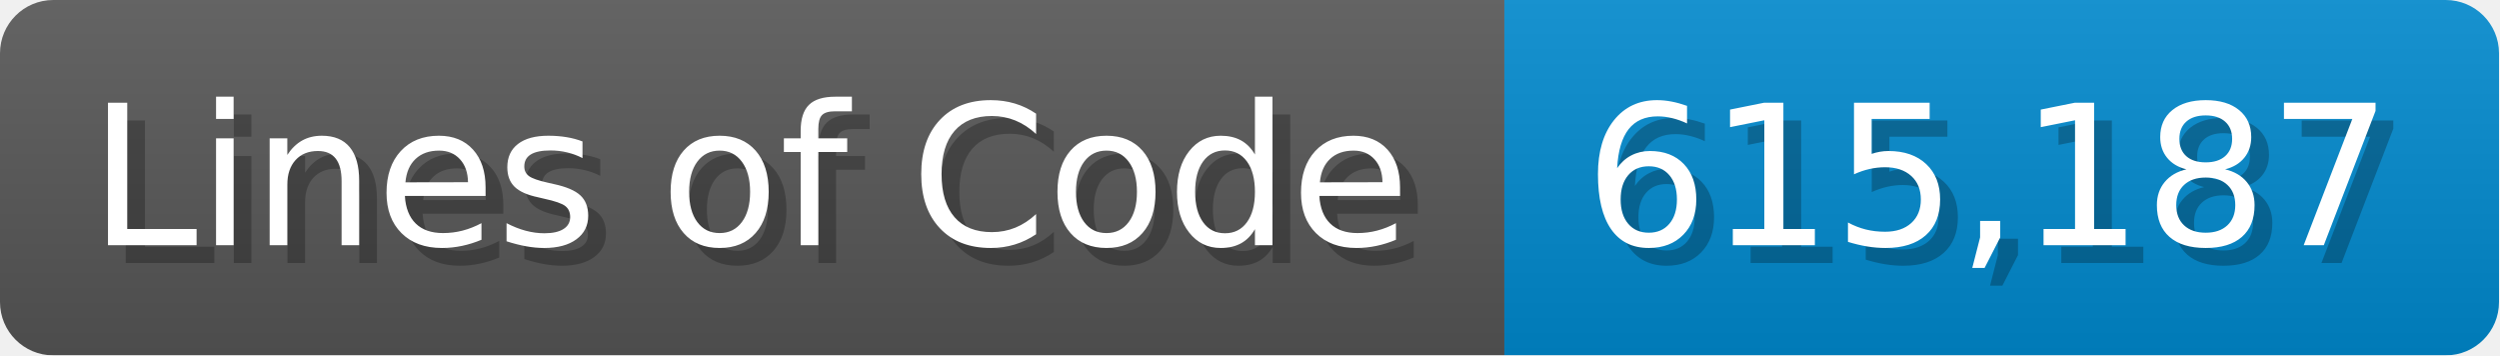
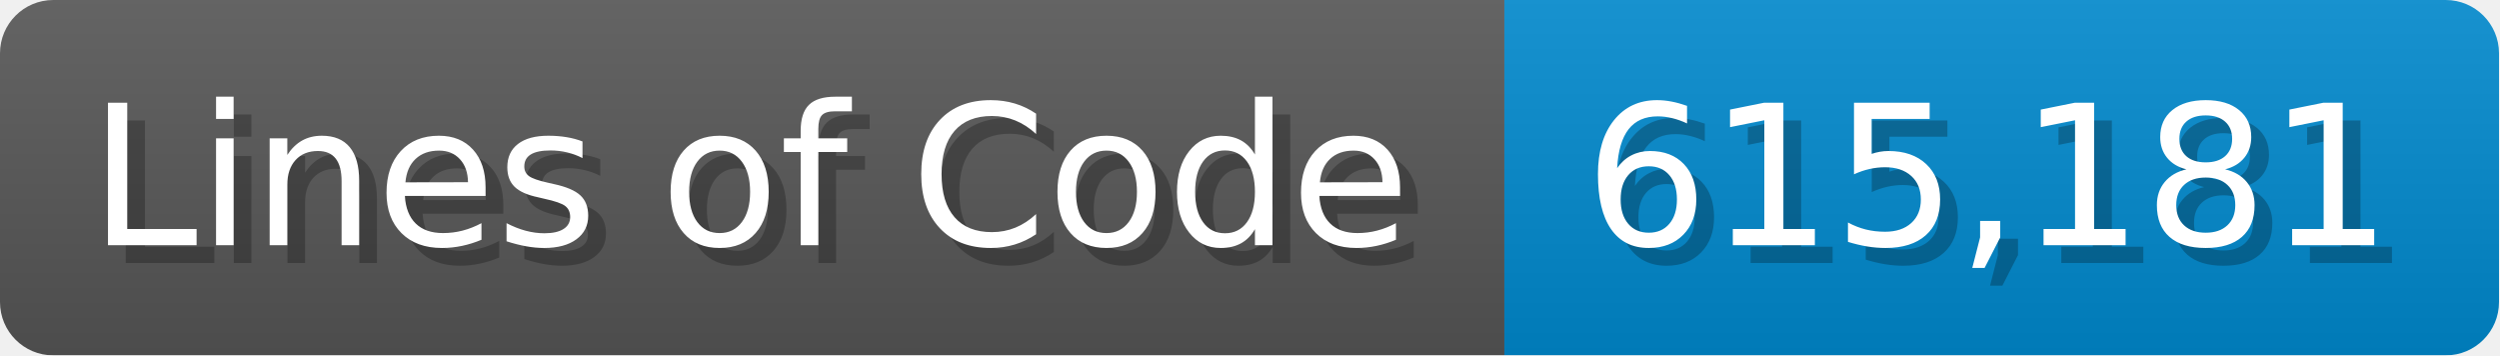
<svg xmlns="http://www.w3.org/2000/svg" width="140.7" height="20" viewBox="0 0 1407 200">
  <linearGradient id="a" x2="0" y2="100%">
    <stop offset="0" stop-opacity=".1" stop-color="#EEE" />
    <stop offset="1" stop-opacity=".1" />
  </linearGradient>
  <mask id="m">
    <rect width="1407" height="200" rx="30" fill="#FFF" />
  </mask>
  <g mask="url(#m)">
    <rect width="847" height="200" fill="#555" />
    <rect width="560" height="200" fill="#08C" x="847" />
    <rect width="1407" height="200" fill="url(#a)" />
  </g>
  <g fill="#fff" text-anchor="start" font-family="Verdana,DejaVu Sans,sans-serif" font-size="110">
    <text x="60" y="148" textLength="747" fill="#000" opacity="0.25">Lines of Code</text>
    <text x="50" y="138" textLength="747">Lines of Code</text>
-     <text x="902" y="148" textLength="460" fill="#000" opacity="0.25">615,187</text>
-     <text x="892" y="138" textLength="460">615,187</text>
+     <text x="902" y="148" textLength="460" fill="#000" opacity="0.25">615,181</text>
+     <text x="892" y="138" textLength="460">615,181</text>
  </g>
</svg>
